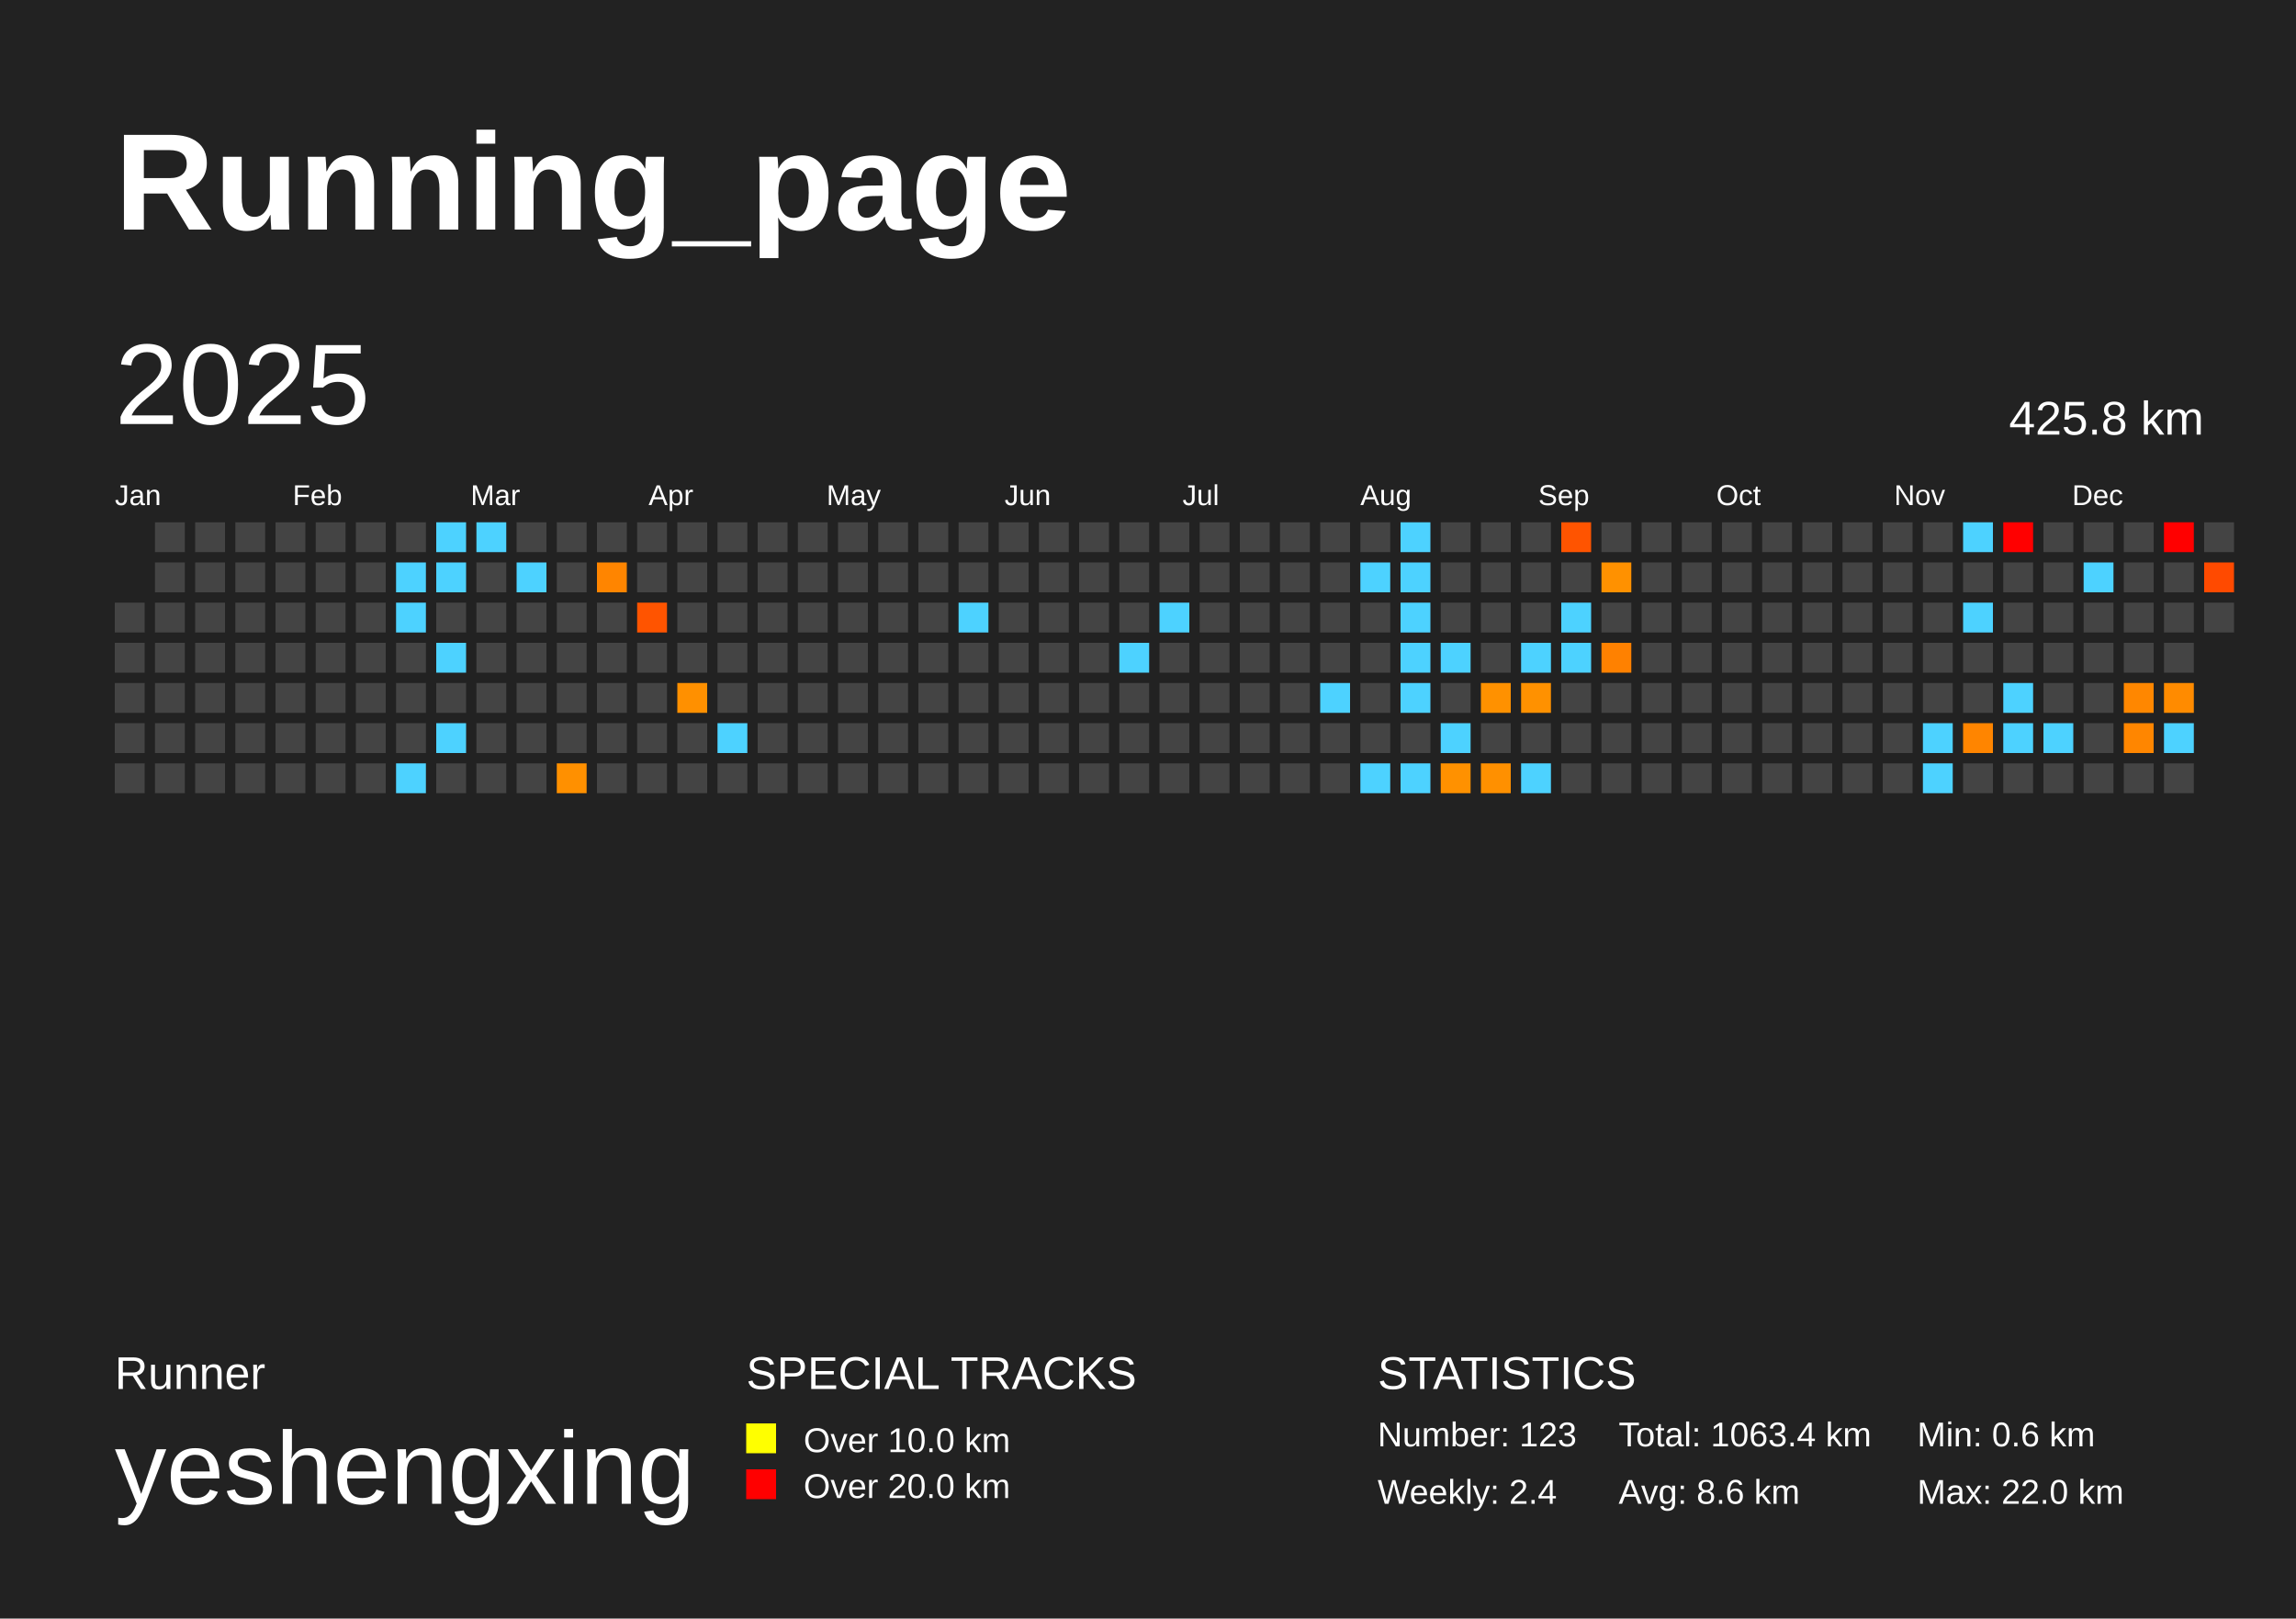
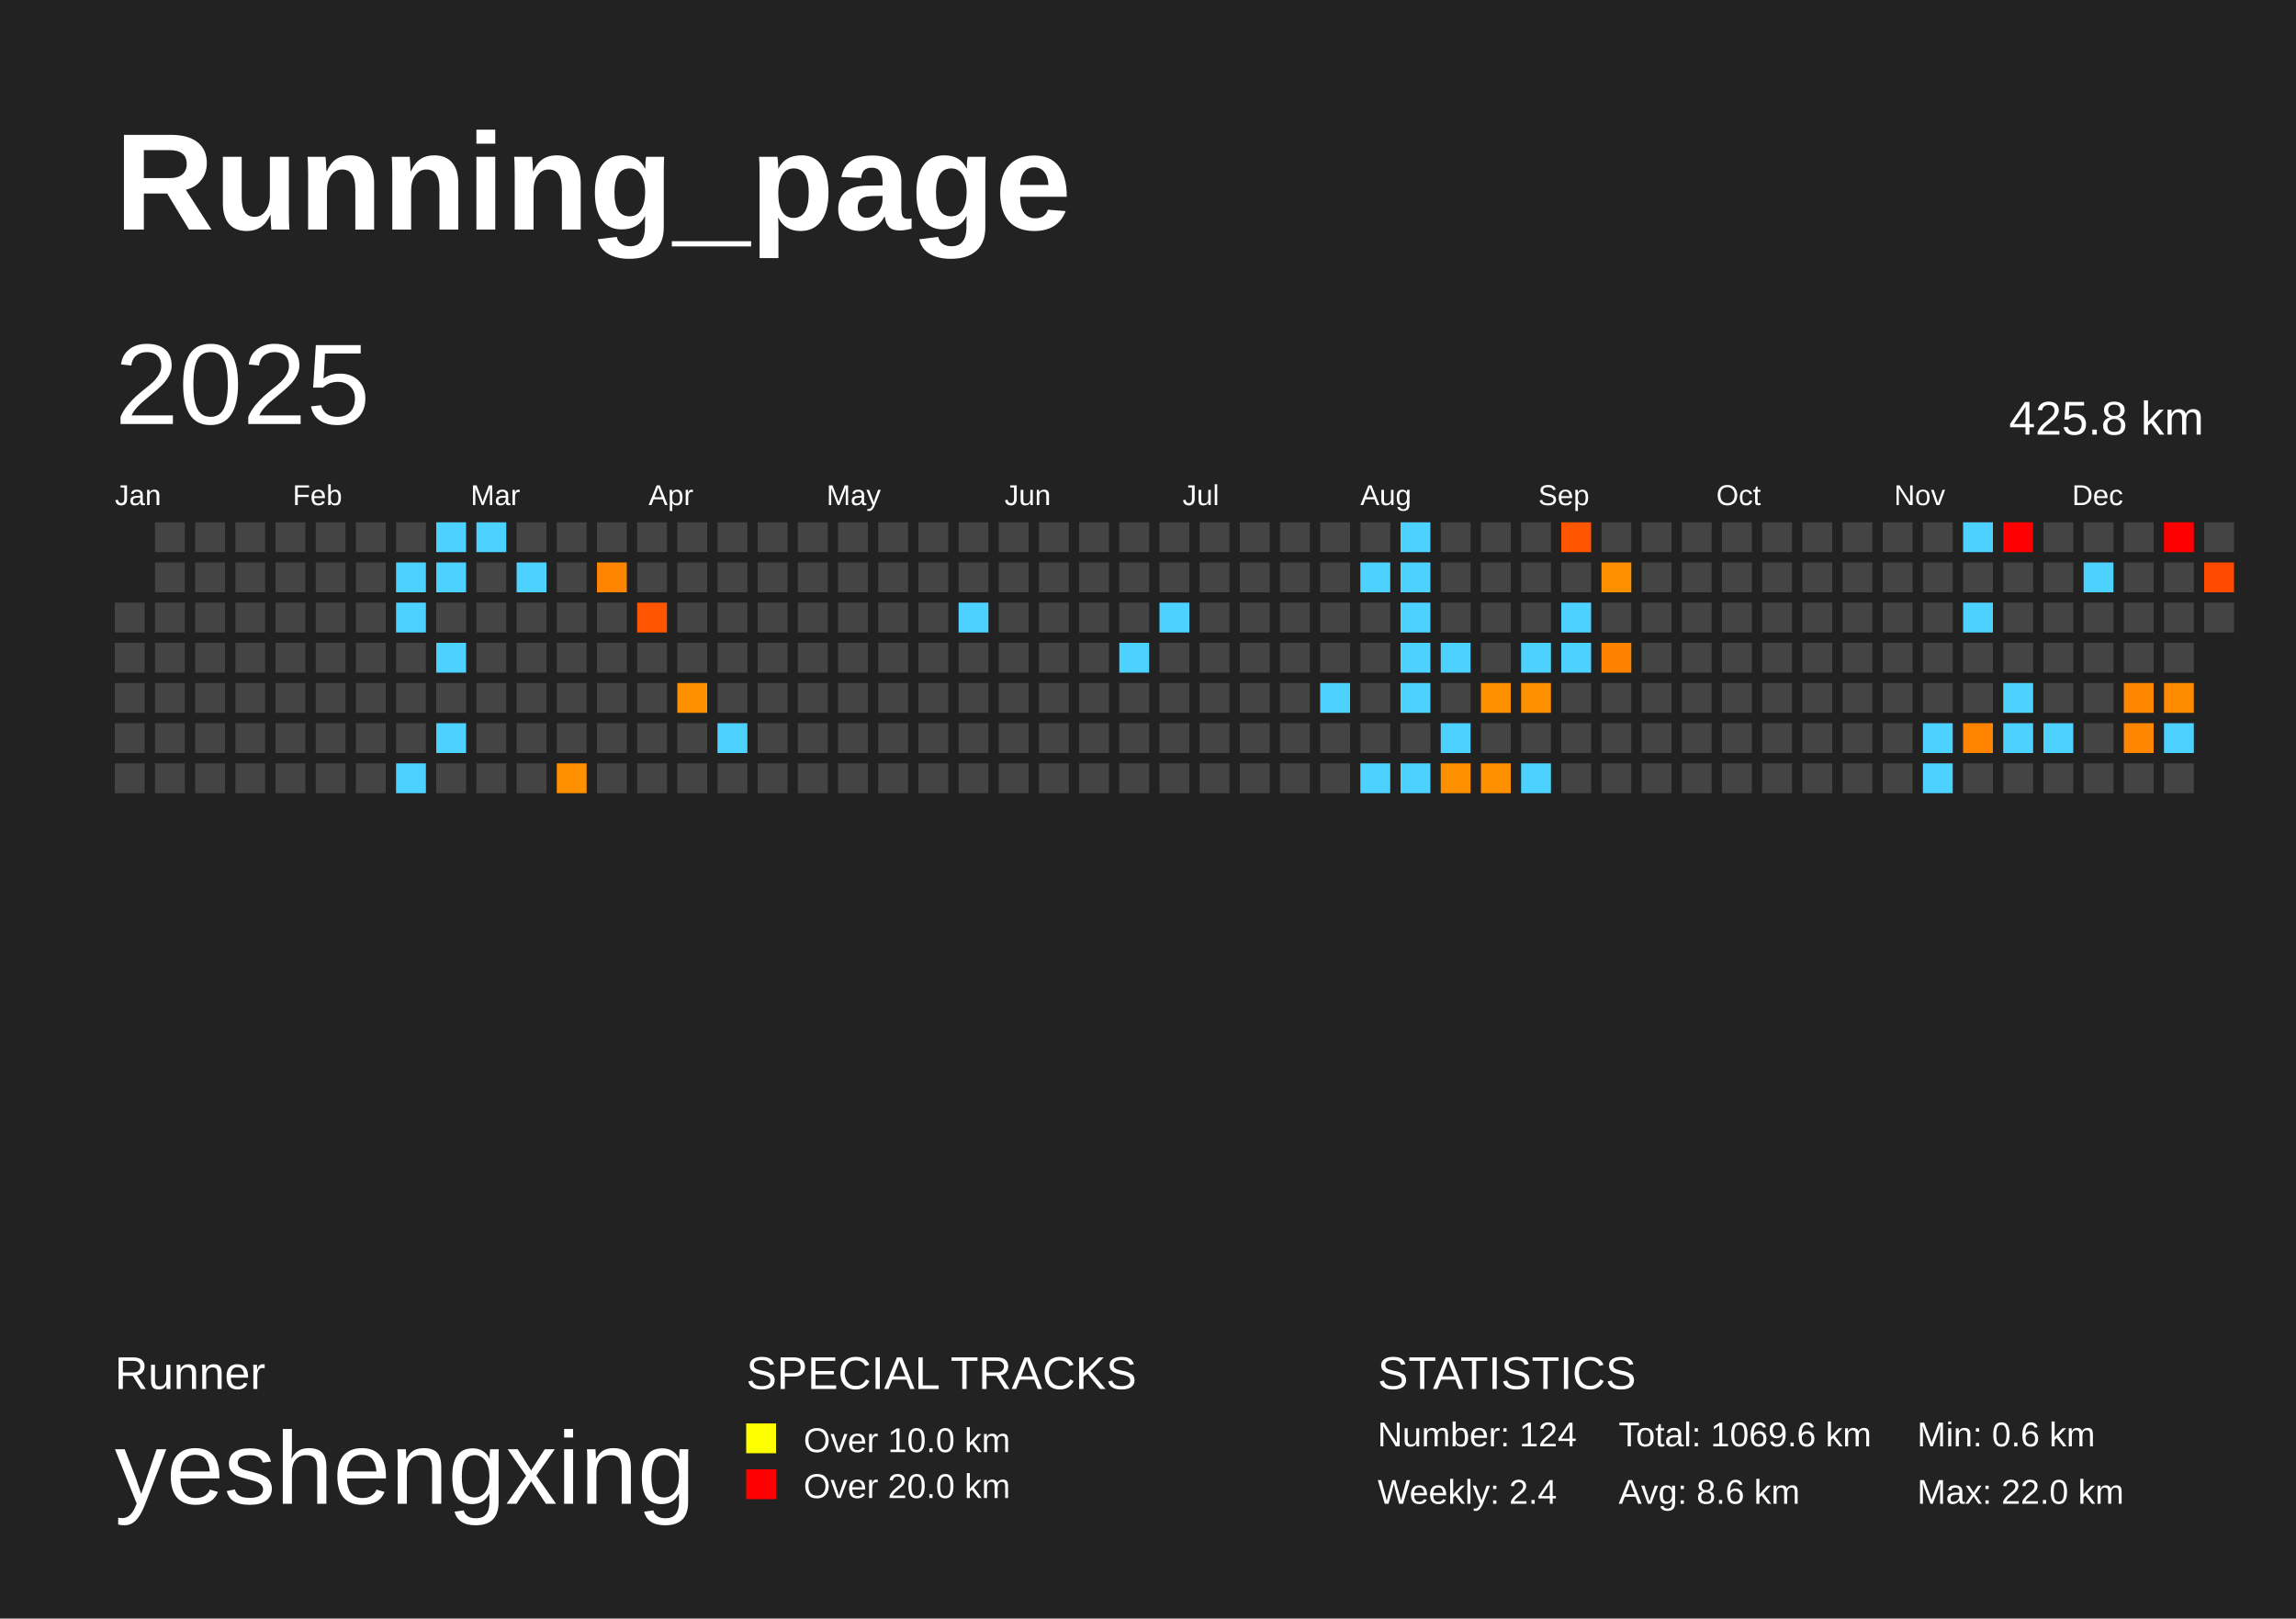
<svg xmlns="http://www.w3.org/2000/svg" baseProfile="full" height="141mm" version="1.1" viewBox="0,0,200,141" width="200mm">
  <defs />
  <rect fill="#222222" height="141" width="200" x="0" y="0" />
  <text fill="#FFFFFF" style="font-size:12px; font-family:Arial; font-weight:bold;" x="10" y="20">Running_page</text>
  <text fill="#FFFFFF" style="font-size:4px; font-family:Arial" x="10" y="121">Runner</text>
  <text fill="#FFFFFF" style="font-size:9px; font-family:Arial" x="10" y="131">yeshengxing</text>
  <text fill="#FFFFFF" style="font-size:4px; font-family:Arial" x="65" y="121">SPECIAL TRACKS</text>
  <rect fill="yellow" height="2.6" width="2.6" x="65" y="124" />
  <text fill="#FFFFFF" style="font-size:3px; font-family:Arial" x="70" y="126.5">Over 10.0 km</text>
  <rect fill="red" height="2.6" width="2.6" x="65" y="128" />
  <text fill="#FFFFFF" style="font-size:3px; font-family:Arial" x="70" y="130.5">Over 20.0 km</text>
  <text fill="#FFFFFF" style="font-size:4px; font-family:Arial" x="120" y="121">STATISTICS</text>
-   <text fill="#FFFFFF" style="font-size:3px; font-family:Arial" x="120" y="126">Number: 123</text>
+   <text fill="#FFFFFF" style="font-size:3px; font-family:Arial" x="120" y="126">Number: 124</text>
  <text fill="#FFFFFF" style="font-size:3px; font-family:Arial" x="120" y="131">Weekly: 2.4</text>
-   <text fill="#FFFFFF" style="font-size:3px; font-family:Arial" x="141" y="126">Total: 1063.4 km</text>
+   <text fill="#FFFFFF" style="font-size:3px; font-family:Arial" x="141" y="126">Total: 1069.6 km</text>
  <text fill="#FFFFFF" style="font-size:3px; font-family:Arial" x="141" y="131">Avg: 8.6 km</text>
  <text fill="#FFFFFF" style="font-size:3px; font-family:Arial" x="167" y="126">Min: 0.6 km</text>
  <text fill="#FFFFFF" style="font-size:3px; font-family:Arial" x="167" y="131">Max: 22.0 km</text>
  <text dominant-baseline="hanging" fill="#FFFFFF" style="font-size:10.0px; font-family:Arial;" x="10" y="30">2025</text>
  <text dominant-baseline="hanging" fill="#FFFFFF" style="font-size:4.125px; font-family:Arial;" x="175" y="35">425.8 km</text>
  <text fill="#FFFFFF" style="font-size:2.5px; font-family:Arial" x="10.0" y="44">Jan</text>
  <text fill="#FFFFFF" style="font-size:2.5px; font-family:Arial" x="25.5" y="44">Feb</text>
  <text fill="#FFFFFF" style="font-size:2.5px; font-family:Arial" x="41.0" y="44">Mar</text>
  <text fill="#FFFFFF" style="font-size:2.5px; font-family:Arial" x="56.5" y="44">Apr</text>
  <text fill="#FFFFFF" style="font-size:2.5px; font-family:Arial" x="72.0" y="44">May</text>
  <text fill="#FFFFFF" style="font-size:2.5px; font-family:Arial" x="87.5" y="44">Jun</text>
  <text fill="#FFFFFF" style="font-size:2.5px; font-family:Arial" x="103.0" y="44">Jul</text>
  <text fill="#FFFFFF" style="font-size:2.5px; font-family:Arial" x="118.5" y="44">Aug</text>
  <text fill="#FFFFFF" style="font-size:2.5px; font-family:Arial" x="134.0" y="44">Sep</text>
  <text fill="#FFFFFF" style="font-size:2.5px; font-family:Arial" x="149.5" y="44">Oct</text>
  <text fill="#FFFFFF" style="font-size:2.5px; font-family:Arial" x="165.0" y="44">Nov</text>
  <text fill="#FFFFFF" style="font-size:2.5px; font-family:Arial" x="180.5" y="44">Dec</text>
  <rect fill="#444444" height="2.6" width="2.6" x="10.0" y="52.5" />
  <rect fill="#444444" height="2.6" width="2.6" x="10.0" y="56.0" />
  <rect fill="#444444" height="2.6" width="2.6" x="10.0" y="59.5" />
  <rect fill="#444444" height="2.6" width="2.6" x="10.0" y="63.0" />
  <rect fill="#444444" height="2.6" width="2.6" x="10.0" y="66.5" />
  <rect fill="#444444" height="2.6" width="2.6" x="13.5" y="45.5" />
  <rect fill="#444444" height="2.6" width="2.6" x="13.5" y="49.0" />
  <rect fill="#444444" height="2.6" width="2.6" x="13.5" y="52.5" />
  <rect fill="#444444" height="2.6" width="2.6" x="13.5" y="56.0" />
  <rect fill="#444444" height="2.6" width="2.6" x="13.5" y="59.5" />
  <rect fill="#444444" height="2.6" width="2.6" x="13.5" y="63.0" />
  <rect fill="#444444" height="2.6" width="2.6" x="13.5" y="66.5" />
  <rect fill="#444444" height="2.6" width="2.6" x="17.0" y="45.5" />
  <rect fill="#444444" height="2.6" width="2.6" x="17.0" y="49.0" />
  <rect fill="#444444" height="2.6" width="2.6" x="17.0" y="52.5" />
  <rect fill="#444444" height="2.6" width="2.6" x="17.0" y="56.0" />
  <rect fill="#444444" height="2.6" width="2.6" x="17.0" y="59.5" />
  <rect fill="#444444" height="2.6" width="2.6" x="17.0" y="63.0" />
  <rect fill="#444444" height="2.6" width="2.6" x="17.0" y="66.5" />
  <rect fill="#444444" height="2.6" width="2.6" x="20.5" y="45.5" />
  <rect fill="#444444" height="2.6" width="2.6" x="20.5" y="49.0" />
  <rect fill="#444444" height="2.6" width="2.6" x="20.5" y="52.5" />
  <rect fill="#444444" height="2.6" width="2.6" x="20.5" y="56.0" />
  <rect fill="#444444" height="2.6" width="2.6" x="20.5" y="59.5" />
  <rect fill="#444444" height="2.6" width="2.6" x="20.5" y="63.0" />
  <rect fill="#444444" height="2.6" width="2.6" x="20.5" y="66.5" />
  <rect fill="#444444" height="2.6" width="2.6" x="24.0" y="45.5" />
  <rect fill="#444444" height="2.6" width="2.6" x="24.0" y="49.0" />
  <rect fill="#444444" height="2.6" width="2.6" x="24.0" y="52.5" />
  <rect fill="#444444" height="2.6" width="2.6" x="24.0" y="56.0" />
  <rect fill="#444444" height="2.6" width="2.6" x="24.0" y="59.5" />
  <rect fill="#444444" height="2.6" width="2.6" x="24.0" y="63.0" />
  <rect fill="#444444" height="2.6" width="2.6" x="24.0" y="66.5" />
  <rect fill="#444444" height="2.6" width="2.6" x="27.5" y="45.5" />
  <rect fill="#444444" height="2.6" width="2.6" x="27.5" y="49.0" />
  <rect fill="#444444" height="2.6" width="2.6" x="27.5" y="52.5" />
  <rect fill="#444444" height="2.6" width="2.6" x="27.5" y="56.0" />
  <rect fill="#444444" height="2.6" width="2.6" x="27.5" y="59.5" />
  <rect fill="#444444" height="2.6" width="2.6" x="27.5" y="63.0" />
  <rect fill="#444444" height="2.6" width="2.6" x="27.5" y="66.5" />
  <rect fill="#444444" height="2.6" width="2.6" x="31.0" y="45.5" />
  <rect fill="#444444" height="2.6" width="2.6" x="31.0" y="49.0" />
  <rect fill="#444444" height="2.6" width="2.6" x="31.0" y="52.5" />
  <rect fill="#444444" height="2.6" width="2.6" x="31.0" y="56.0" />
  <rect fill="#444444" height="2.6" width="2.6" x="31.0" y="59.5" />
  <rect fill="#444444" height="2.6" width="2.6" x="31.0" y="63.0" />
  <rect fill="#444444" height="2.6" width="2.6" x="31.0" y="66.5" />
  <rect fill="#444444" height="2.6" width="2.6" x="34.5" y="45.5" />
  <rect fill="#4dd2ff" height="2.6" width="2.6" x="34.5" y="49.0" />
  <rect fill="#4dd2ff" height="2.6" width="2.6" x="34.5" y="52.5" />
  <rect fill="#444444" height="2.6" width="2.6" x="34.5" y="56.0" />
  <rect fill="#444444" height="2.6" width="2.6" x="34.5" y="59.5" />
  <rect fill="#444444" height="2.6" width="2.6" x="34.5" y="63.0" />
  <rect fill="#4dd2ff" height="2.6" width="2.6" x="34.5" y="66.5" />
  <rect fill="#4dd2ff" height="2.6" width="2.6" x="38.0" y="45.5" />
  <rect fill="#4dd2ff" height="2.6" width="2.6" x="38.0" y="49.0" />
  <rect fill="#444444" height="2.6" width="2.6" x="38.0" y="52.5" />
  <rect fill="#4dd2ff" height="2.6" width="2.6" x="38.0" y="56.0" />
  <rect fill="#444444" height="2.6" width="2.6" x="38.0" y="59.5" />
  <rect fill="#4dd2ff" height="2.6" width="2.6" x="38.0" y="63.0" />
  <rect fill="#444444" height="2.6" width="2.6" x="38.0" y="66.5" />
  <rect fill="#4dd2ff" height="2.6" width="2.6" x="41.5" y="45.5" />
  <rect fill="#444444" height="2.6" width="2.6" x="41.5" y="49.0" />
  <rect fill="#444444" height="2.6" width="2.6" x="41.5" y="52.5" />
  <rect fill="#444444" height="2.6" width="2.6" x="41.5" y="56.0" />
  <rect fill="#444444" height="2.6" width="2.6" x="41.5" y="59.5" />
  <rect fill="#444444" height="2.6" width="2.6" x="41.5" y="63.0" />
  <rect fill="#444444" height="2.6" width="2.6" x="41.5" y="66.5" />
  <rect fill="#444444" height="2.6" width="2.6" x="45.0" y="45.5" />
  <rect fill="#4dd2ff" height="2.6" width="2.6" x="45.0" y="49.0" />
  <rect fill="#444444" height="2.6" width="2.6" x="45.0" y="52.5" />
  <rect fill="#444444" height="2.6" width="2.6" x="45.0" y="56.0" />
  <rect fill="#444444" height="2.6" width="2.6" x="45.0" y="59.5" />
  <rect fill="#444444" height="2.6" width="2.6" x="45.0" y="63.0" />
  <rect fill="#444444" height="2.6" width="2.6" x="45.0" y="66.5" />
  <rect fill="#444444" height="2.6" width="2.6" x="48.5" y="45.5" />
  <rect fill="#444444" height="2.6" width="2.6" x="48.5" y="49.0" />
  <rect fill="#444444" height="2.6" width="2.6" x="48.5" y="52.5" />
  <rect fill="#444444" height="2.6" width="2.6" x="48.5" y="56.0" />
  <rect fill="#444444" height="2.6" width="2.6" x="48.5" y="59.5" />
  <rect fill="#444444" height="2.6" width="2.6" x="48.5" y="63.0" />
  <rect fill="#ff9000" height="2.6" width="2.6" x="48.5" y="66.5" />
  <rect fill="#444444" height="2.6" width="2.6" x="52.0" y="45.5" />
  <rect fill="#ff8500" height="2.6" width="2.6" x="52.0" y="49.0" />
  <rect fill="#444444" height="2.6" width="2.6" x="52.0" y="52.5" />
  <rect fill="#444444" height="2.6" width="2.6" x="52.0" y="56.0" />
  <rect fill="#444444" height="2.6" width="2.6" x="52.0" y="59.5" />
  <rect fill="#444444" height="2.6" width="2.6" x="52.0" y="63.0" />
  <rect fill="#444444" height="2.6" width="2.6" x="52.0" y="66.5" />
  <rect fill="#444444" height="2.6" width="2.6" x="55.5" y="45.5" />
  <rect fill="#444444" height="2.6" width="2.6" x="55.5" y="49.0" />
  <rect fill="#ff5400" height="2.6" width="2.6" x="55.5" y="52.5" />
  <rect fill="#444444" height="2.6" width="2.6" x="55.5" y="56.0" />
  <rect fill="#444444" height="2.6" width="2.6" x="55.5" y="59.5" />
  <rect fill="#444444" height="2.6" width="2.6" x="55.5" y="63.0" />
  <rect fill="#444444" height="2.6" width="2.6" x="55.5" y="66.5" />
  <rect fill="#444444" height="2.6" width="2.6" x="59.0" y="45.5" />
  <rect fill="#444444" height="2.6" width="2.6" x="59.0" y="49.0" />
  <rect fill="#444444" height="2.6" width="2.6" x="59.0" y="52.5" />
  <rect fill="#444444" height="2.6" width="2.6" x="59.0" y="56.0" />
  <rect fill="#ff9000" height="2.6" width="2.6" x="59.0" y="59.5" />
  <rect fill="#444444" height="2.6" width="2.6" x="59.0" y="63.0" />
  <rect fill="#444444" height="2.6" width="2.6" x="59.0" y="66.5" />
  <rect fill="#444444" height="2.6" width="2.6" x="62.5" y="45.5" />
  <rect fill="#444444" height="2.6" width="2.6" x="62.5" y="49.0" />
  <rect fill="#444444" height="2.6" width="2.6" x="62.5" y="52.5" />
  <rect fill="#444444" height="2.6" width="2.6" x="62.5" y="56.0" />
  <rect fill="#444444" height="2.6" width="2.6" x="62.5" y="59.5" />
  <rect fill="#4dd2ff" height="2.6" width="2.6" x="62.5" y="63.0" />
  <rect fill="#444444" height="2.6" width="2.6" x="62.5" y="66.5" />
  <rect fill="#444444" height="2.6" width="2.6" x="66.0" y="45.5" />
  <rect fill="#444444" height="2.6" width="2.6" x="66.0" y="49.0" />
  <rect fill="#444444" height="2.6" width="2.6" x="66.0" y="52.5" />
  <rect fill="#444444" height="2.6" width="2.6" x="66.0" y="56.0" />
  <rect fill="#444444" height="2.6" width="2.6" x="66.0" y="59.5" />
  <rect fill="#444444" height="2.6" width="2.6" x="66.0" y="63.0" />
  <rect fill="#444444" height="2.6" width="2.6" x="66.0" y="66.5" />
  <rect fill="#444444" height="2.6" width="2.6" x="69.5" y="45.5" />
  <rect fill="#444444" height="2.6" width="2.6" x="69.5" y="49.0" />
  <rect fill="#444444" height="2.6" width="2.6" x="69.5" y="52.5" />
  <rect fill="#444444" height="2.6" width="2.6" x="69.5" y="56.0" />
  <rect fill="#444444" height="2.6" width="2.6" x="69.5" y="59.5" />
  <rect fill="#444444" height="2.6" width="2.6" x="69.5" y="63.0" />
  <rect fill="#444444" height="2.6" width="2.6" x="69.5" y="66.5" />
  <rect fill="#444444" height="2.6" width="2.6" x="73.0" y="45.5" />
  <rect fill="#444444" height="2.6" width="2.6" x="73.0" y="49.0" />
  <rect fill="#444444" height="2.6" width="2.6" x="73.0" y="52.5" />
  <rect fill="#444444" height="2.6" width="2.6" x="73.0" y="56.0" />
  <rect fill="#444444" height="2.6" width="2.6" x="73.0" y="59.5" />
  <rect fill="#444444" height="2.6" width="2.6" x="73.0" y="63.0" />
  <rect fill="#444444" height="2.6" width="2.6" x="73.0" y="66.5" />
  <rect fill="#444444" height="2.6" width="2.6" x="76.5" y="45.5" />
  <rect fill="#444444" height="2.6" width="2.6" x="76.5" y="49.0" />
  <rect fill="#444444" height="2.6" width="2.6" x="76.5" y="52.5" />
  <rect fill="#444444" height="2.6" width="2.6" x="76.5" y="56.0" />
  <rect fill="#444444" height="2.6" width="2.6" x="76.5" y="59.5" />
  <rect fill="#444444" height="2.6" width="2.6" x="76.5" y="63.0" />
  <rect fill="#444444" height="2.6" width="2.6" x="76.5" y="66.5" />
  <rect fill="#444444" height="2.6" width="2.6" x="80.0" y="45.5" />
  <rect fill="#444444" height="2.6" width="2.6" x="80.0" y="49.0" />
  <rect fill="#444444" height="2.6" width="2.6" x="80.0" y="52.5" />
  <rect fill="#444444" height="2.6" width="2.6" x="80.0" y="56.0" />
  <rect fill="#444444" height="2.6" width="2.6" x="80.0" y="59.5" />
  <rect fill="#444444" height="2.6" width="2.6" x="80.0" y="63.0" />
  <rect fill="#444444" height="2.6" width="2.6" x="80.0" y="66.5" />
  <rect fill="#444444" height="2.6" width="2.6" x="83.5" y="45.5" />
  <rect fill="#444444" height="2.6" width="2.6" x="83.5" y="49.0" />
  <rect fill="#4dd2ff" height="2.6" width="2.6" x="83.5" y="52.5" />
  <rect fill="#444444" height="2.6" width="2.6" x="83.5" y="56.0" />
  <rect fill="#444444" height="2.6" width="2.6" x="83.5" y="59.5" />
  <rect fill="#444444" height="2.6" width="2.6" x="83.5" y="63.0" />
  <rect fill="#444444" height="2.6" width="2.6" x="83.5" y="66.5" />
  <rect fill="#444444" height="2.6" width="2.6" x="87.0" y="45.5" />
  <rect fill="#444444" height="2.6" width="2.6" x="87.0" y="49.0" />
  <rect fill="#444444" height="2.6" width="2.6" x="87.0" y="52.5" />
  <rect fill="#444444" height="2.6" width="2.6" x="87.0" y="56.0" />
  <rect fill="#444444" height="2.6" width="2.6" x="87.0" y="59.5" />
  <rect fill="#444444" height="2.6" width="2.6" x="87.0" y="63.0" />
  <rect fill="#444444" height="2.6" width="2.6" x="87.0" y="66.5" />
  <rect fill="#444444" height="2.6" width="2.6" x="90.5" y="45.5" />
  <rect fill="#444444" height="2.6" width="2.6" x="90.5" y="49.0" />
  <rect fill="#444444" height="2.6" width="2.6" x="90.5" y="52.5" />
  <rect fill="#444444" height="2.6" width="2.6" x="90.5" y="56.0" />
  <rect fill="#444444" height="2.6" width="2.6" x="90.5" y="59.5" />
  <rect fill="#444444" height="2.6" width="2.6" x="90.5" y="63.0" />
  <rect fill="#444444" height="2.6" width="2.6" x="90.5" y="66.5" />
  <rect fill="#444444" height="2.6" width="2.6" x="94.0" y="45.5" />
  <rect fill="#444444" height="2.6" width="2.6" x="94.0" y="49.0" />
  <rect fill="#444444" height="2.6" width="2.6" x="94.0" y="52.5" />
  <rect fill="#444444" height="2.6" width="2.6" x="94.0" y="56.0" />
  <rect fill="#444444" height="2.6" width="2.6" x="94.0" y="59.5" />
  <rect fill="#444444" height="2.6" width="2.6" x="94.0" y="63.0" />
  <rect fill="#444444" height="2.6" width="2.6" x="94.0" y="66.5" />
  <rect fill="#444444" height="2.6" width="2.6" x="97.5" y="45.5" />
  <rect fill="#444444" height="2.6" width="2.6" x="97.5" y="49.0" />
  <rect fill="#444444" height="2.6" width="2.6" x="97.5" y="52.5" />
  <rect fill="#4dd2ff" height="2.6" width="2.6" x="97.5" y="56.0" />
  <rect fill="#444444" height="2.6" width="2.6" x="97.5" y="59.5" />
  <rect fill="#444444" height="2.6" width="2.6" x="97.5" y="63.0" />
  <rect fill="#444444" height="2.6" width="2.6" x="97.5" y="66.5" />
  <rect fill="#444444" height="2.6" width="2.6" x="101.0" y="45.5" />
  <rect fill="#444444" height="2.6" width="2.6" x="101.0" y="49.0" />
  <rect fill="#4dd2ff" height="2.6" width="2.6" x="101.0" y="52.5" />
  <rect fill="#444444" height="2.6" width="2.6" x="101.0" y="56.0" />
  <rect fill="#444444" height="2.6" width="2.6" x="101.0" y="59.5" />
  <rect fill="#444444" height="2.6" width="2.6" x="101.0" y="63.0" />
  <rect fill="#444444" height="2.6" width="2.6" x="101.0" y="66.5" />
  <rect fill="#444444" height="2.6" width="2.6" x="104.5" y="45.5" />
  <rect fill="#444444" height="2.6" width="2.6" x="104.5" y="49.0" />
  <rect fill="#444444" height="2.6" width="2.6" x="104.5" y="52.5" />
  <rect fill="#444444" height="2.6" width="2.6" x="104.5" y="56.0" />
  <rect fill="#444444" height="2.6" width="2.6" x="104.5" y="59.5" />
  <rect fill="#444444" height="2.6" width="2.6" x="104.5" y="63.0" />
  <rect fill="#444444" height="2.6" width="2.6" x="104.5" y="66.5" />
  <rect fill="#444444" height="2.6" width="2.6" x="108.0" y="45.5" />
  <rect fill="#444444" height="2.6" width="2.6" x="108.0" y="49.0" />
  <rect fill="#444444" height="2.6" width="2.6" x="108.0" y="52.5" />
  <rect fill="#444444" height="2.6" width="2.6" x="108.0" y="56.0" />
  <rect fill="#444444" height="2.6" width="2.6" x="108.0" y="59.5" />
  <rect fill="#444444" height="2.6" width="2.6" x="108.0" y="63.0" />
  <rect fill="#444444" height="2.6" width="2.6" x="108.0" y="66.5" />
  <rect fill="#444444" height="2.6" width="2.6" x="111.5" y="45.5" />
  <rect fill="#444444" height="2.6" width="2.6" x="111.5" y="49.0" />
  <rect fill="#444444" height="2.6" width="2.6" x="111.5" y="52.5" />
  <rect fill="#444444" height="2.6" width="2.6" x="111.5" y="56.0" />
  <rect fill="#444444" height="2.6" width="2.6" x="111.5" y="59.5" />
  <rect fill="#444444" height="2.6" width="2.6" x="111.5" y="63.0" />
  <rect fill="#444444" height="2.6" width="2.6" x="111.5" y="66.5" />
  <rect fill="#444444" height="2.6" width="2.6" x="115.0" y="45.5" />
  <rect fill="#444444" height="2.6" width="2.6" x="115.0" y="49.0" />
  <rect fill="#444444" height="2.6" width="2.6" x="115.0" y="52.5" />
  <rect fill="#444444" height="2.6" width="2.6" x="115.0" y="56.0" />
  <rect fill="#4dd2ff" height="2.6" width="2.6" x="115.0" y="59.5" />
  <rect fill="#444444" height="2.6" width="2.6" x="115.0" y="63.0" />
  <rect fill="#444444" height="2.6" width="2.6" x="115.0" y="66.5" />
  <rect fill="#444444" height="2.6" width="2.6" x="118.5" y="45.5" />
  <rect fill="#4dd2ff" height="2.6" width="2.6" x="118.5" y="49.0" />
  <rect fill="#444444" height="2.6" width="2.6" x="118.5" y="52.5" />
  <rect fill="#444444" height="2.6" width="2.6" x="118.5" y="56.0" />
  <rect fill="#444444" height="2.6" width="2.6" x="118.5" y="59.5" />
  <rect fill="#444444" height="2.6" width="2.6" x="118.5" y="63.0" />
  <rect fill="#4dd2ff" height="2.6" width="2.6" x="118.5" y="66.5" />
  <rect fill="#4dd2ff" height="2.6" width="2.6" x="122.0" y="45.5" />
  <rect fill="#4dd2ff" height="2.6" width="2.6" x="122.0" y="49.0" />
  <rect fill="#4dd2ff" height="2.6" width="2.6" x="122.0" y="52.5" />
  <rect fill="#4dd2ff" height="2.6" width="2.6" x="122.0" y="56.0" />
  <rect fill="#4dd2ff" height="2.6" width="2.6" x="122.0" y="59.5" />
  <rect fill="#444444" height="2.6" width="2.6" x="122.0" y="63.0" />
  <rect fill="#4dd2ff" height="2.6" width="2.6" x="122.0" y="66.5" />
  <rect fill="#444444" height="2.6" width="2.6" x="125.5" y="45.5" />
  <rect fill="#444444" height="2.6" width="2.6" x="125.5" y="49.0" />
  <rect fill="#444444" height="2.6" width="2.6" x="125.5" y="52.5" />
  <rect fill="#4dd2ff" height="2.6" width="2.6" x="125.5" y="56.0" />
  <rect fill="#444444" height="2.6" width="2.6" x="125.5" y="59.5" />
  <rect fill="#4dd2ff" height="2.6" width="2.6" x="125.5" y="63.0" />
  <rect fill="#ff9100" height="2.6" width="2.6" x="125.5" y="66.5" />
  <rect fill="#444444" height="2.6" width="2.6" x="129.0" y="45.5" />
  <rect fill="#444444" height="2.6" width="2.6" x="129.0" y="49.0" />
  <rect fill="#444444" height="2.6" width="2.6" x="129.0" y="52.5" />
  <rect fill="#444444" height="2.6" width="2.6" x="129.0" y="56.0" />
  <rect fill="#ff9100" height="2.6" width="2.6" x="129.0" y="59.5" />
  <rect fill="#444444" height="2.6" width="2.6" x="129.0" y="63.0" />
  <rect fill="#ff9000" height="2.6" width="2.6" x="129.0" y="66.5" />
  <rect fill="#444444" height="2.6" width="2.6" x="132.5" y="45.5" />
  <rect fill="#444444" height="2.6" width="2.6" x="132.5" y="49.0" />
  <rect fill="#444444" height="2.6" width="2.6" x="132.5" y="52.5" />
  <rect fill="#4dd2ff" height="2.6" width="2.6" x="132.5" y="56.0" />
  <rect fill="#ff9100" height="2.6" width="2.6" x="132.5" y="59.5" />
  <rect fill="#444444" height="2.6" width="2.6" x="132.5" y="63.0" />
  <rect fill="#4dd2ff" height="2.6" width="2.6" x="132.5" y="66.5" />
  <rect fill="#ff5400" height="2.6" width="2.6" x="136.0" y="45.5" />
  <rect fill="#444444" height="2.6" width="2.6" x="136.0" y="49.0" />
  <rect fill="#4dd2ff" height="2.6" width="2.6" x="136.0" y="52.5" />
  <rect fill="#4dd2ff" height="2.6" width="2.6" x="136.0" y="56.0" />
  <rect fill="#444444" height="2.6" width="2.6" x="136.0" y="59.5" />
  <rect fill="#444444" height="2.6" width="2.6" x="136.0" y="63.0" />
  <rect fill="#444444" height="2.6" width="2.6" x="136.0" y="66.5" />
  <rect fill="#444444" height="2.6" width="2.6" x="139.5" y="45.5" />
  <rect fill="#ff9100" height="2.6" width="2.6" x="139.5" y="49.0" />
  <rect fill="#444444" height="2.6" width="2.6" x="139.5" y="52.5" />
  <rect fill="#ff8100" height="2.6" width="2.6" x="139.5" y="56.0" />
  <rect fill="#444444" height="2.6" width="2.6" x="139.5" y="59.5" />
  <rect fill="#444444" height="2.6" width="2.6" x="139.5" y="63.0" />
  <rect fill="#444444" height="2.6" width="2.6" x="139.5" y="66.5" />
  <rect fill="#444444" height="2.6" width="2.6" x="143.0" y="45.5" />
  <rect fill="#444444" height="2.6" width="2.6" x="143.0" y="49.0" />
  <rect fill="#444444" height="2.6" width="2.6" x="143.0" y="52.5" />
  <rect fill="#444444" height="2.6" width="2.6" x="143.0" y="56.0" />
  <rect fill="#444444" height="2.6" width="2.6" x="143.0" y="59.5" />
  <rect fill="#444444" height="2.6" width="2.6" x="143.0" y="63.0" />
  <rect fill="#444444" height="2.6" width="2.6" x="143.0" y="66.5" />
  <rect fill="#444444" height="2.6" width="2.6" x="146.5" y="45.5" />
  <rect fill="#444444" height="2.6" width="2.6" x="146.5" y="49.0" />
  <rect fill="#444444" height="2.6" width="2.6" x="146.5" y="52.5" />
  <rect fill="#444444" height="2.6" width="2.6" x="146.5" y="56.0" />
  <rect fill="#444444" height="2.6" width="2.6" x="146.5" y="59.5" />
  <rect fill="#444444" height="2.6" width="2.6" x="146.5" y="63.0" />
  <rect fill="#444444" height="2.6" width="2.6" x="146.5" y="66.5" />
  <rect fill="#444444" height="2.6" width="2.6" x="150.0" y="45.5" />
  <rect fill="#444444" height="2.6" width="2.6" x="150.0" y="49.0" />
  <rect fill="#444444" height="2.6" width="2.6" x="150.0" y="52.5" />
  <rect fill="#444444" height="2.6" width="2.6" x="150.0" y="56.0" />
  <rect fill="#444444" height="2.6" width="2.6" x="150.0" y="59.5" />
  <rect fill="#444444" height="2.6" width="2.6" x="150.0" y="63.0" />
  <rect fill="#444444" height="2.6" width="2.6" x="150.0" y="66.5" />
  <rect fill="#444444" height="2.6" width="2.6" x="153.5" y="45.5" />
  <rect fill="#444444" height="2.6" width="2.6" x="153.5" y="49.0" />
  <rect fill="#444444" height="2.6" width="2.6" x="153.5" y="52.5" />
  <rect fill="#444444" height="2.6" width="2.6" x="153.5" y="56.0" />
  <rect fill="#444444" height="2.6" width="2.6" x="153.5" y="59.5" />
  <rect fill="#444444" height="2.6" width="2.6" x="153.5" y="63.0" />
  <rect fill="#444444" height="2.6" width="2.6" x="153.5" y="66.5" />
  <rect fill="#444444" height="2.6" width="2.6" x="157.0" y="45.5" />
  <rect fill="#444444" height="2.6" width="2.6" x="157.0" y="49.0" />
  <rect fill="#444444" height="2.6" width="2.6" x="157.0" y="52.5" />
  <rect fill="#444444" height="2.6" width="2.6" x="157.0" y="56.0" />
  <rect fill="#444444" height="2.6" width="2.6" x="157.0" y="59.5" />
  <rect fill="#444444" height="2.6" width="2.6" x="157.0" y="63.0" />
  <rect fill="#444444" height="2.6" width="2.6" x="157.0" y="66.5" />
  <rect fill="#444444" height="2.6" width="2.6" x="160.5" y="45.5" />
  <rect fill="#444444" height="2.6" width="2.6" x="160.5" y="49.0" />
  <rect fill="#444444" height="2.6" width="2.6" x="160.5" y="52.5" />
  <rect fill="#444444" height="2.6" width="2.6" x="160.5" y="56.0" />
  <rect fill="#444444" height="2.6" width="2.6" x="160.5" y="59.5" />
  <rect fill="#444444" height="2.6" width="2.6" x="160.5" y="63.0" />
  <rect fill="#444444" height="2.6" width="2.6" x="160.5" y="66.5" />
  <rect fill="#444444" height="2.6" width="2.6" x="164.0" y="45.5" />
  <rect fill="#444444" height="2.6" width="2.6" x="164.0" y="49.0" />
  <rect fill="#444444" height="2.6" width="2.6" x="164.0" y="52.5" />
  <rect fill="#444444" height="2.6" width="2.6" x="164.0" y="56.0" />
  <rect fill="#444444" height="2.6" width="2.6" x="164.0" y="59.5" />
  <rect fill="#444444" height="2.6" width="2.6" x="164.0" y="63.0" />
  <rect fill="#444444" height="2.6" width="2.6" x="164.0" y="66.5" />
  <rect fill="#444444" height="2.6" width="2.6" x="167.5" y="45.5" />
  <rect fill="#444444" height="2.6" width="2.6" x="167.5" y="49.0" />
  <rect fill="#444444" height="2.6" width="2.6" x="167.5" y="52.5" />
  <rect fill="#444444" height="2.6" width="2.6" x="167.5" y="56.0" />
  <rect fill="#444444" height="2.6" width="2.6" x="167.5" y="59.5" />
  <rect fill="#4dd2ff" height="2.6" width="2.6" x="167.5" y="63.0" />
  <rect fill="#4dd2ff" height="2.6" width="2.6" x="167.5" y="66.5" />
  <rect fill="#4dd2ff" height="2.6" width="2.6" x="171.0" y="45.5" />
  <rect fill="#444444" height="2.6" width="2.6" x="171.0" y="49.0" />
  <rect fill="#4dd2ff" height="2.6" width="2.6" x="171.0" y="52.5" />
  <rect fill="#444444" height="2.6" width="2.6" x="171.0" y="56.0" />
  <rect fill="#444444" height="2.6" width="2.6" x="171.0" y="59.5" />
  <rect fill="#ff8500" height="2.6" width="2.6" x="171.0" y="63.0" />
  <rect fill="#444444" height="2.6" width="2.6" x="171.0" y="66.5" />
  <rect fill="red" height="2.6" width="2.6" x="174.5" y="45.5" />
  <rect fill="#444444" height="2.6" width="2.6" x="174.5" y="49.0" />
  <rect fill="#444444" height="2.6" width="2.6" x="174.5" y="52.5" />
  <rect fill="#444444" height="2.6" width="2.6" x="174.5" y="56.0" />
  <rect fill="#4dd2ff" height="2.6" width="2.6" x="174.5" y="59.5" />
  <rect fill="#4dd2ff" height="2.6" width="2.6" x="174.5" y="63.0" />
  <rect fill="#444444" height="2.6" width="2.6" x="174.5" y="66.5" />
  <rect fill="#444444" height="2.6" width="2.6" x="178.0" y="45.5" />
  <rect fill="#444444" height="2.6" width="2.6" x="178.0" y="49.0" />
  <rect fill="#444444" height="2.6" width="2.6" x="178.0" y="52.5" />
  <rect fill="#444444" height="2.6" width="2.6" x="178.0" y="56.0" />
  <rect fill="#444444" height="2.6" width="2.6" x="178.0" y="59.5" />
  <rect fill="#4dd2ff" height="2.6" width="2.6" x="178.0" y="63.0" />
  <rect fill="#444444" height="2.6" width="2.6" x="178.0" y="66.5" />
  <rect fill="#444444" height="2.6" width="2.6" x="181.5" y="45.5" />
  <rect fill="#4dd2ff" height="2.6" width="2.6" x="181.5" y="49.0" />
  <rect fill="#444444" height="2.6" width="2.6" x="181.5" y="52.5" />
  <rect fill="#444444" height="2.6" width="2.6" x="181.5" y="56.0" />
  <rect fill="#444444" height="2.6" width="2.6" x="181.5" y="59.5" />
  <rect fill="#444444" height="2.6" width="2.6" x="181.5" y="63.0" />
  <rect fill="#444444" height="2.6" width="2.6" x="181.5" y="66.5" />
  <rect fill="#444444" height="2.6" width="2.6" x="185.0" y="45.5" />
  <rect fill="#444444" height="2.6" width="2.6" x="185.0" y="49.0" />
  <rect fill="#444444" height="2.6" width="2.6" x="185.0" y="52.5" />
  <rect fill="#444444" height="2.6" width="2.6" x="185.0" y="56.0" />
  <rect fill="#ff8700" height="2.6" width="2.6" x="185.0" y="59.5" />
  <rect fill="#ff8600" height="2.6" width="2.6" x="185.0" y="63.0" />
  <rect fill="#444444" height="2.6" width="2.6" x="185.0" y="66.5" />
  <rect fill="red" height="2.6" width="2.6" x="188.5" y="45.5" />
  <rect fill="#444444" height="2.6" width="2.6" x="188.5" y="49.0" />
  <rect fill="#444444" height="2.6" width="2.6" x="188.5" y="52.5" />
  <rect fill="#444444" height="2.6" width="2.6" x="188.5" y="56.0" />
  <rect fill="#ff8b00" height="2.6" width="2.6" x="188.5" y="59.5" />
  <rect fill="#4dd2ff" height="2.6" width="2.6" x="188.5" y="63.0" />
  <rect fill="#444444" height="2.6" width="2.6" x="188.5" y="66.5" />
  <rect fill="#444444" height="2.6" width="2.6" x="192.0" y="45.5" />
  <rect fill="#ff4a00" height="2.6" width="2.6" x="192.0" y="49.0" />
  <rect fill="#444444" height="2.6" width="2.6" x="192.0" y="52.5" />
</svg>
